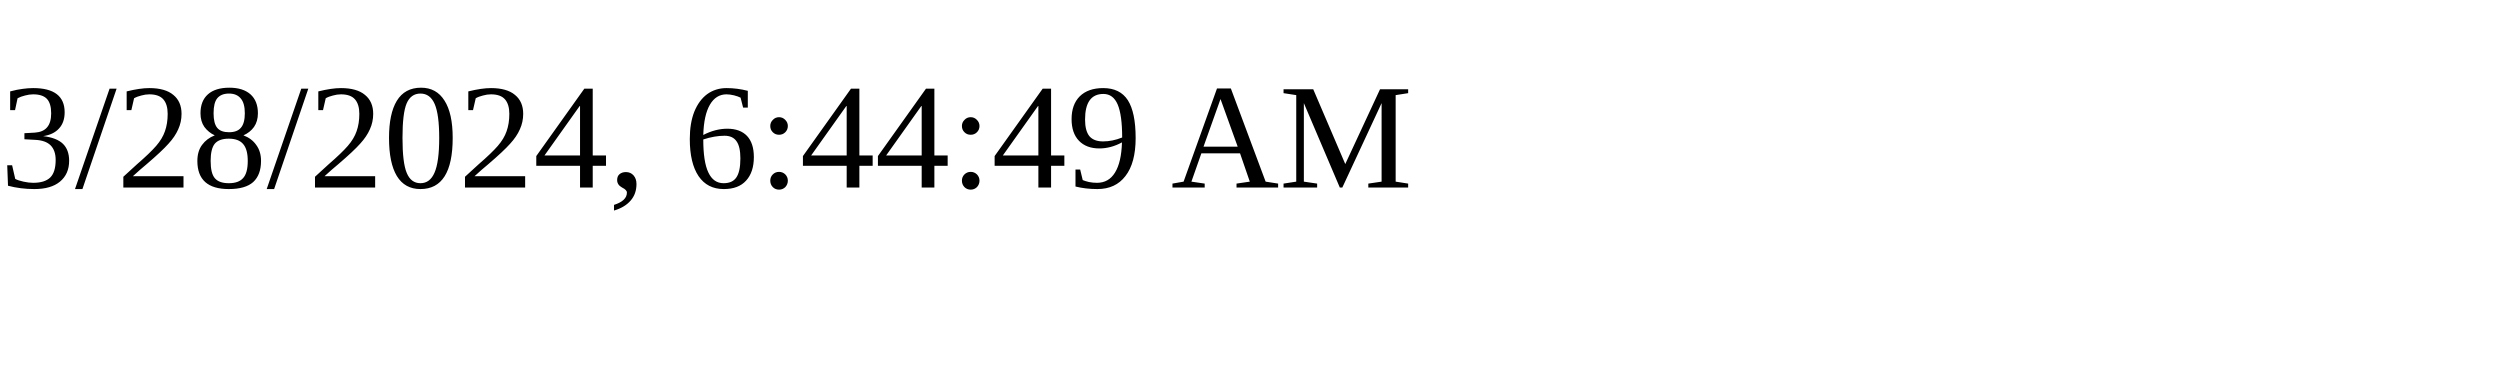
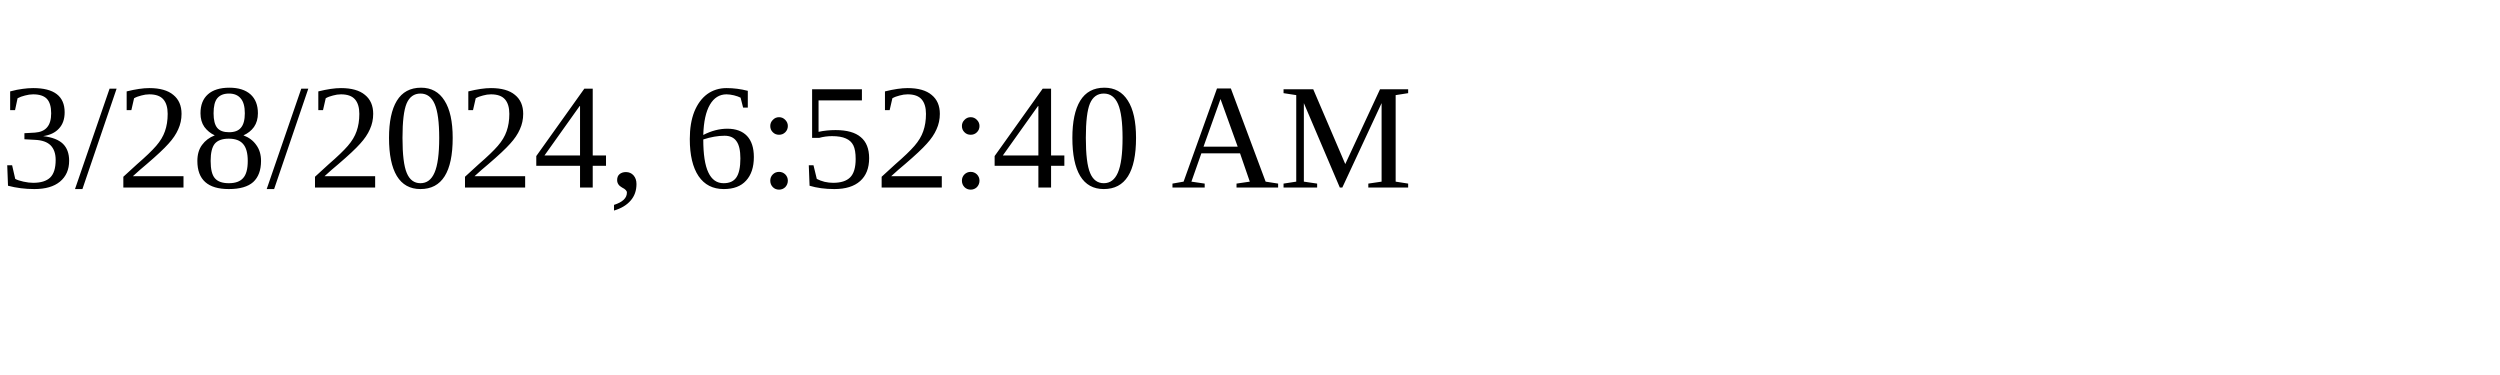
<svg xmlns="http://www.w3.org/2000/svg" height="30" width="200">
-   <text x="0" y="15">3/28/2024, 6:44:49 AM</text>
+   <text x="0" y="15">3/28/2024, 6:52:40 AM</text>
</svg>
